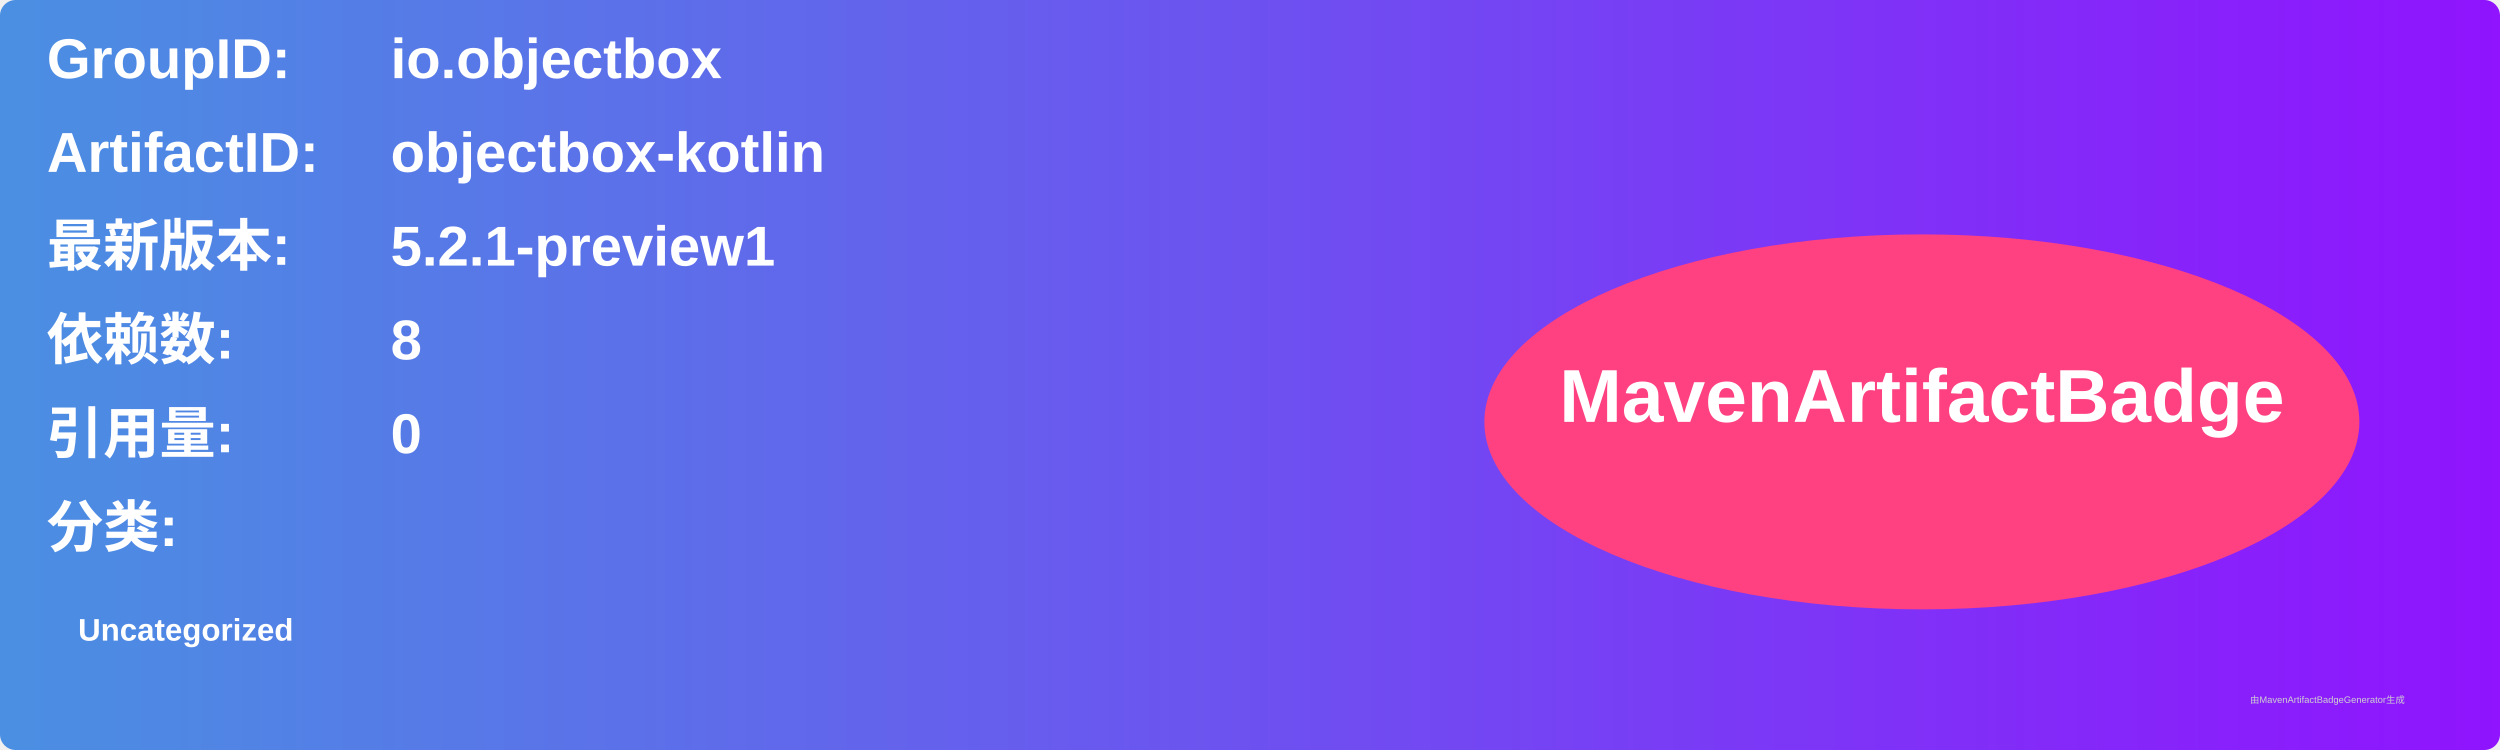
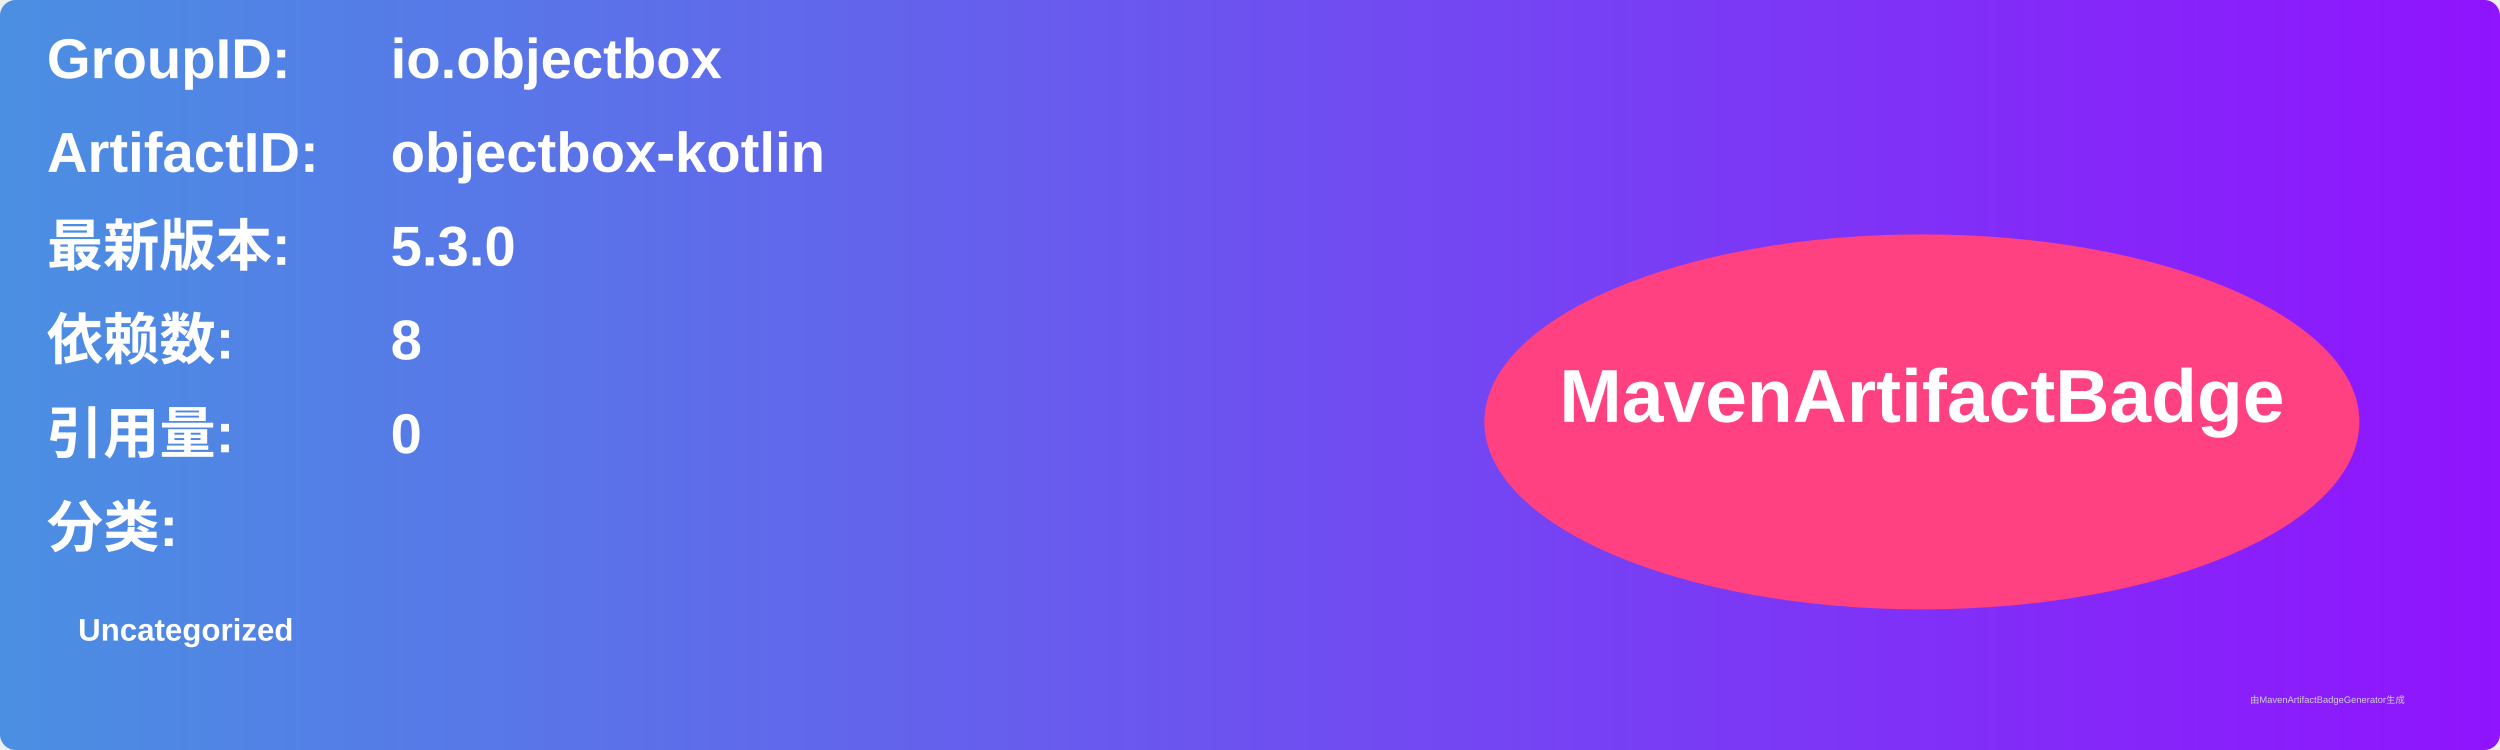
<svg xmlns="http://www.w3.org/2000/svg" width="800" height="240" viewBox="0 0 800 240">
  <linearGradient id="grad" x1="0%" y1="0%" x2="100%" y2="0%">
    <stop offset="0%" stop-color="#4a90e2" />
    <stop offset="100%" stop-color="#9013fe" />
  </linearGradient>
  <rect width="100%" height="100%" rx="5" ry="5" fill="url(#grad)" />
  <g transform="translate(15, 15)">
    <text x="0" y="10" font-family="Arial" font-size="18" fill="white" font-weight="bold" width="260">GroupID:</text>
    <text x="110" y="10" font-family="Arial" font-size="18" fill="white" font-weight="bold" width="460">io.objectbox</text>
    <text x="0" y="40" font-family="Arial" font-size="18" fill="white" font-weight="bold" width="260">ArtifactID:</text>
    <text x="110" y="40" font-family="Arial" font-size="18" fill="white" font-weight="bold" width="460">objectbox-kotlin</text>
    <text x="0" y="70" font-family="Arial" font-size="18" fill="white" font-weight="bold">最新版本:</text>
    <text x="110" y="70" font-family="Arial" font-size="18" fill="white" font-weight="bold">
-       <tspan font-weight="bold">5.2.1-preview1</tspan>
+       <tspan font-weight="bold">5.3.0</tspan>
    </text>
    <text x="0" y="100" font-family="Arial" font-size="18" fill="white" font-weight="bold">依赖数: </text>
    <text x="110" y="100" font-family="Arial" font-size="18" fill="white">
      <tspan font-weight="bold">8</tspan>
    </text>
    <text x="0" y="130" font-family="Arial" font-size="18" fill="white" font-weight="bold">引用量: </text>
    <text x="110" y="130" font-family="Arial" font-size="18" fill="white">
      <tspan font-weight="bold">0</tspan>
    </text>
    <text x="0" y="160" font-family="Arial" font-size="18" fill="white" font-weight="bold">分类:</text>
    <text x="10" y="190" font-family="Arial" font-size="10" fill="white">
      <tspan font-weight="bold">Uncategorized</tspan>
    </text>
    <ellipse cx="600" cy="120" rx="140" ry="60" fill="#ff4081" />
    <text x="600" y="120" text-anchor="middle" font-family="Arial" font-size="24" fill="white" font-weight="bold">MavenArtifactBadge</text>
  </g>
  <text x="720" y="225" font-family="Arial" font-size="3" fill="#d0d0d0">由MavenArtifactBadgeGenerator生成</text>
</svg>
